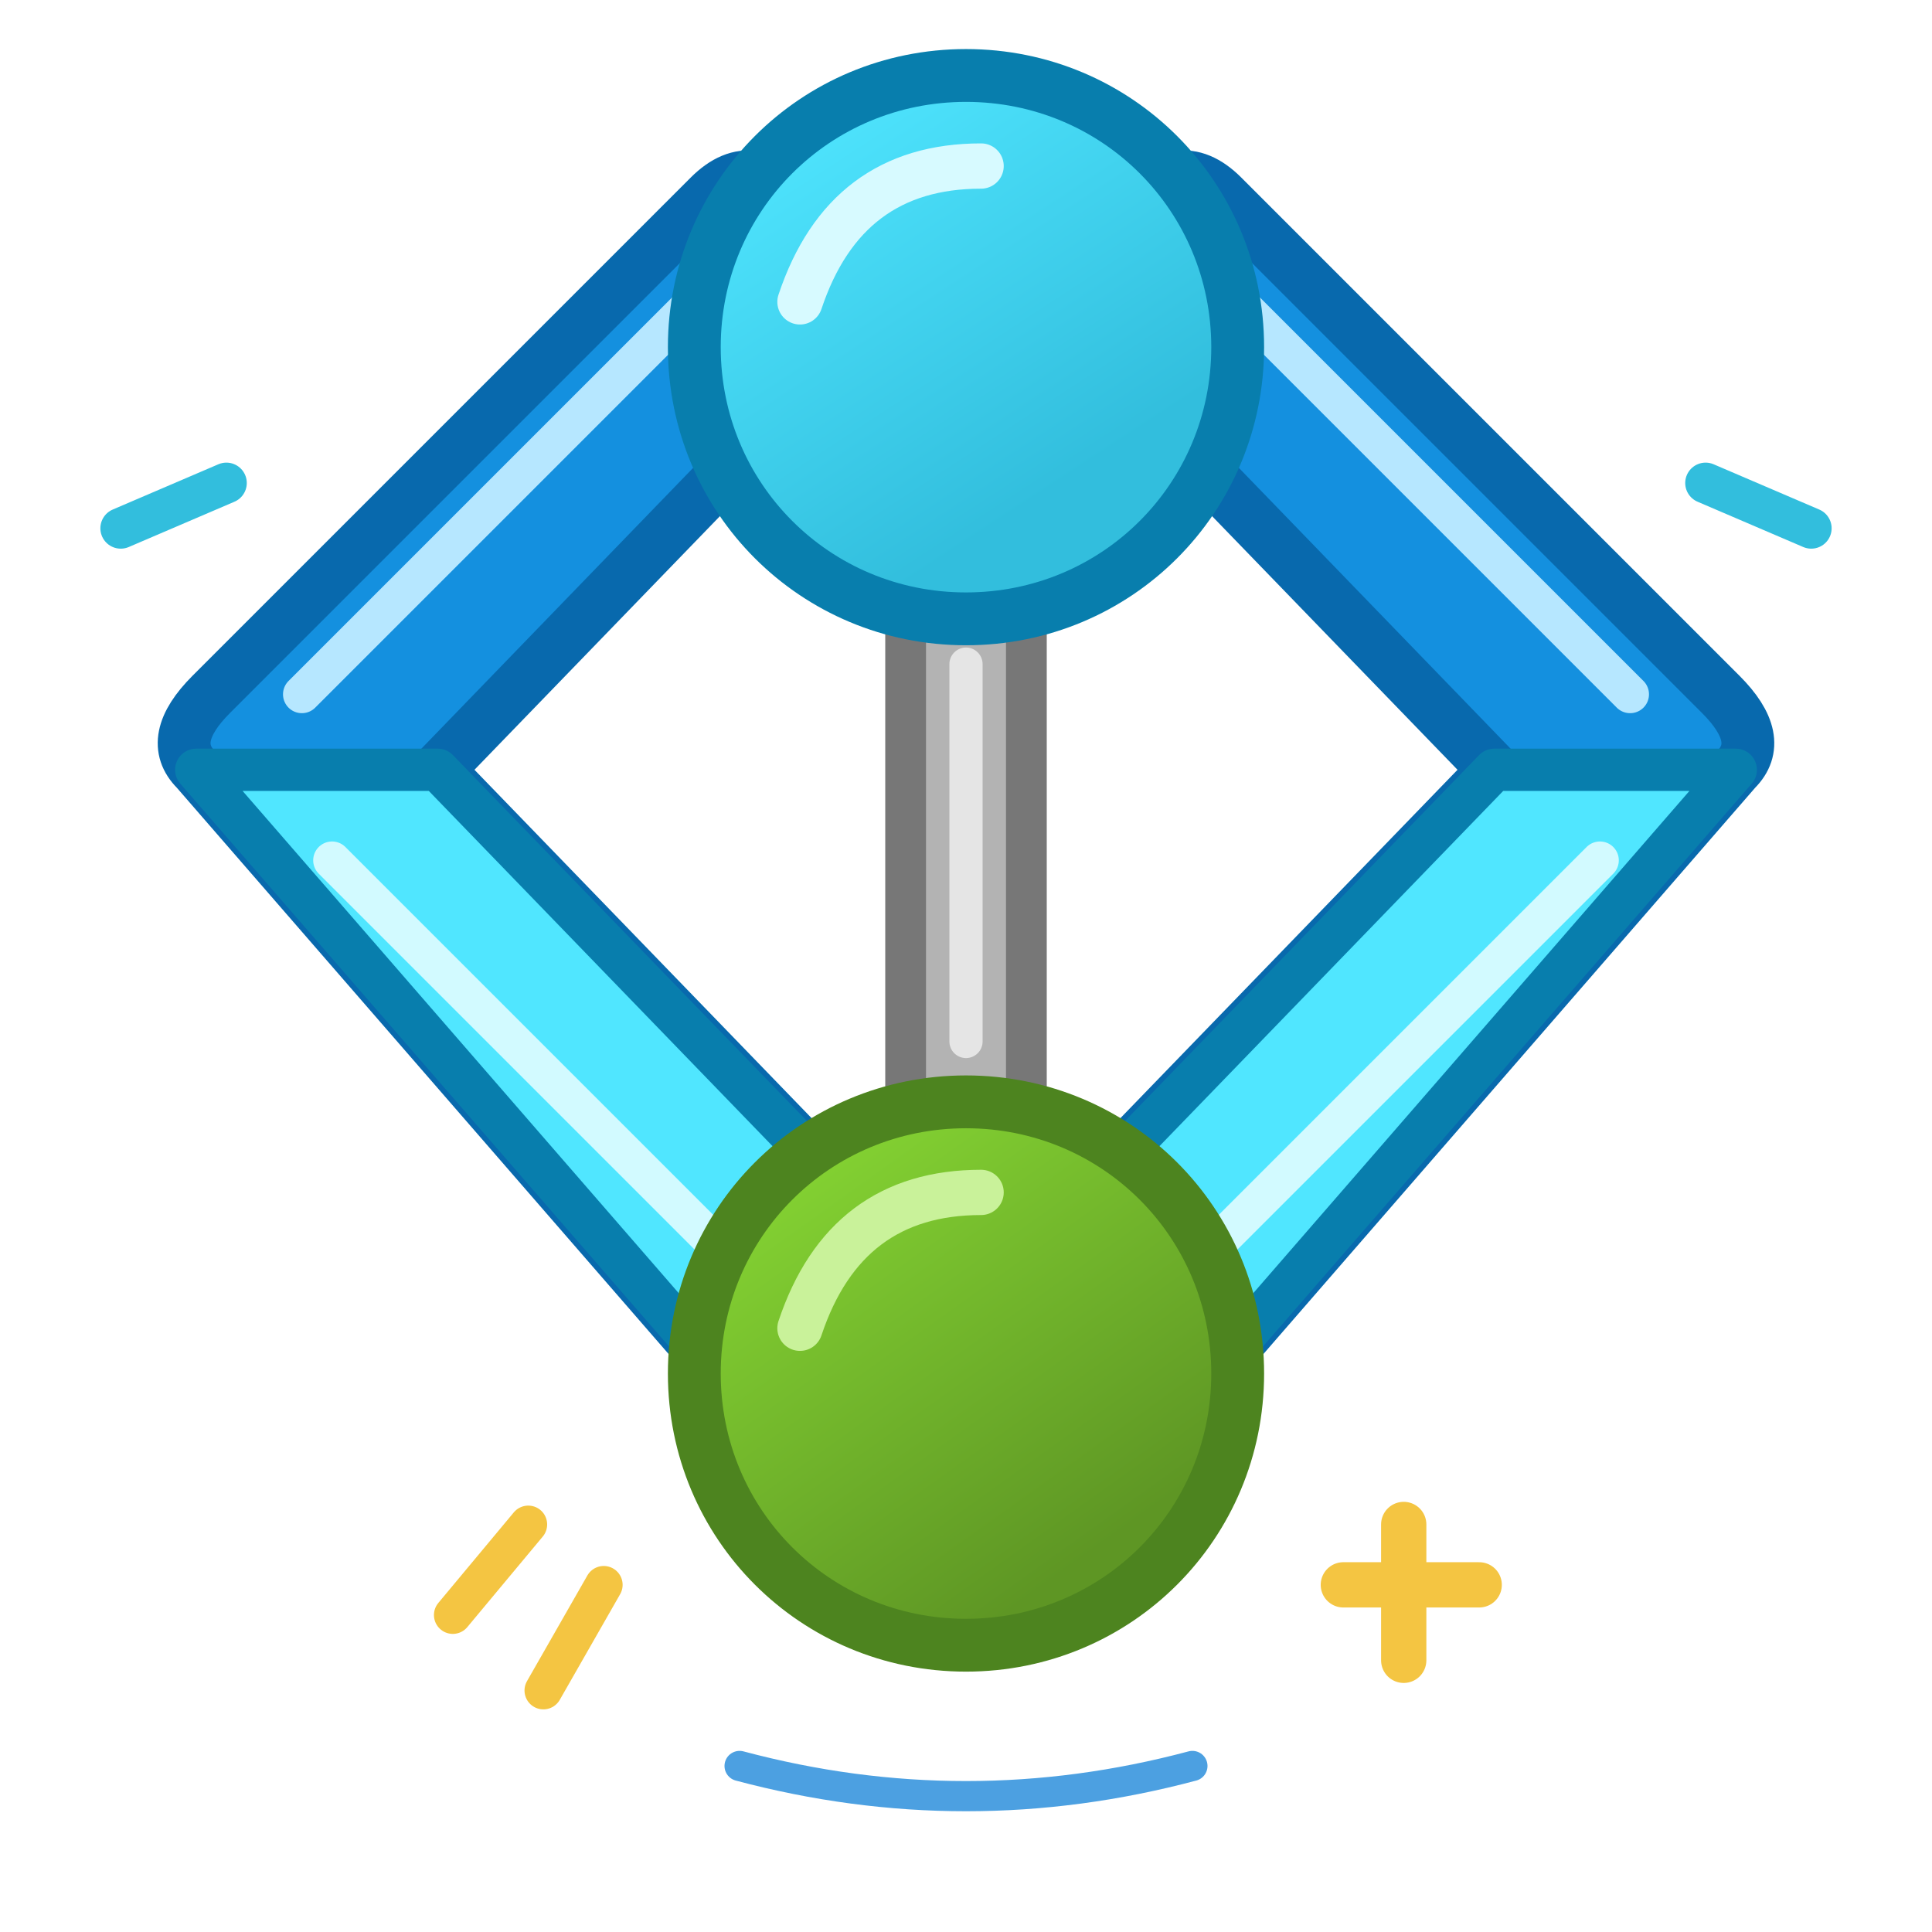
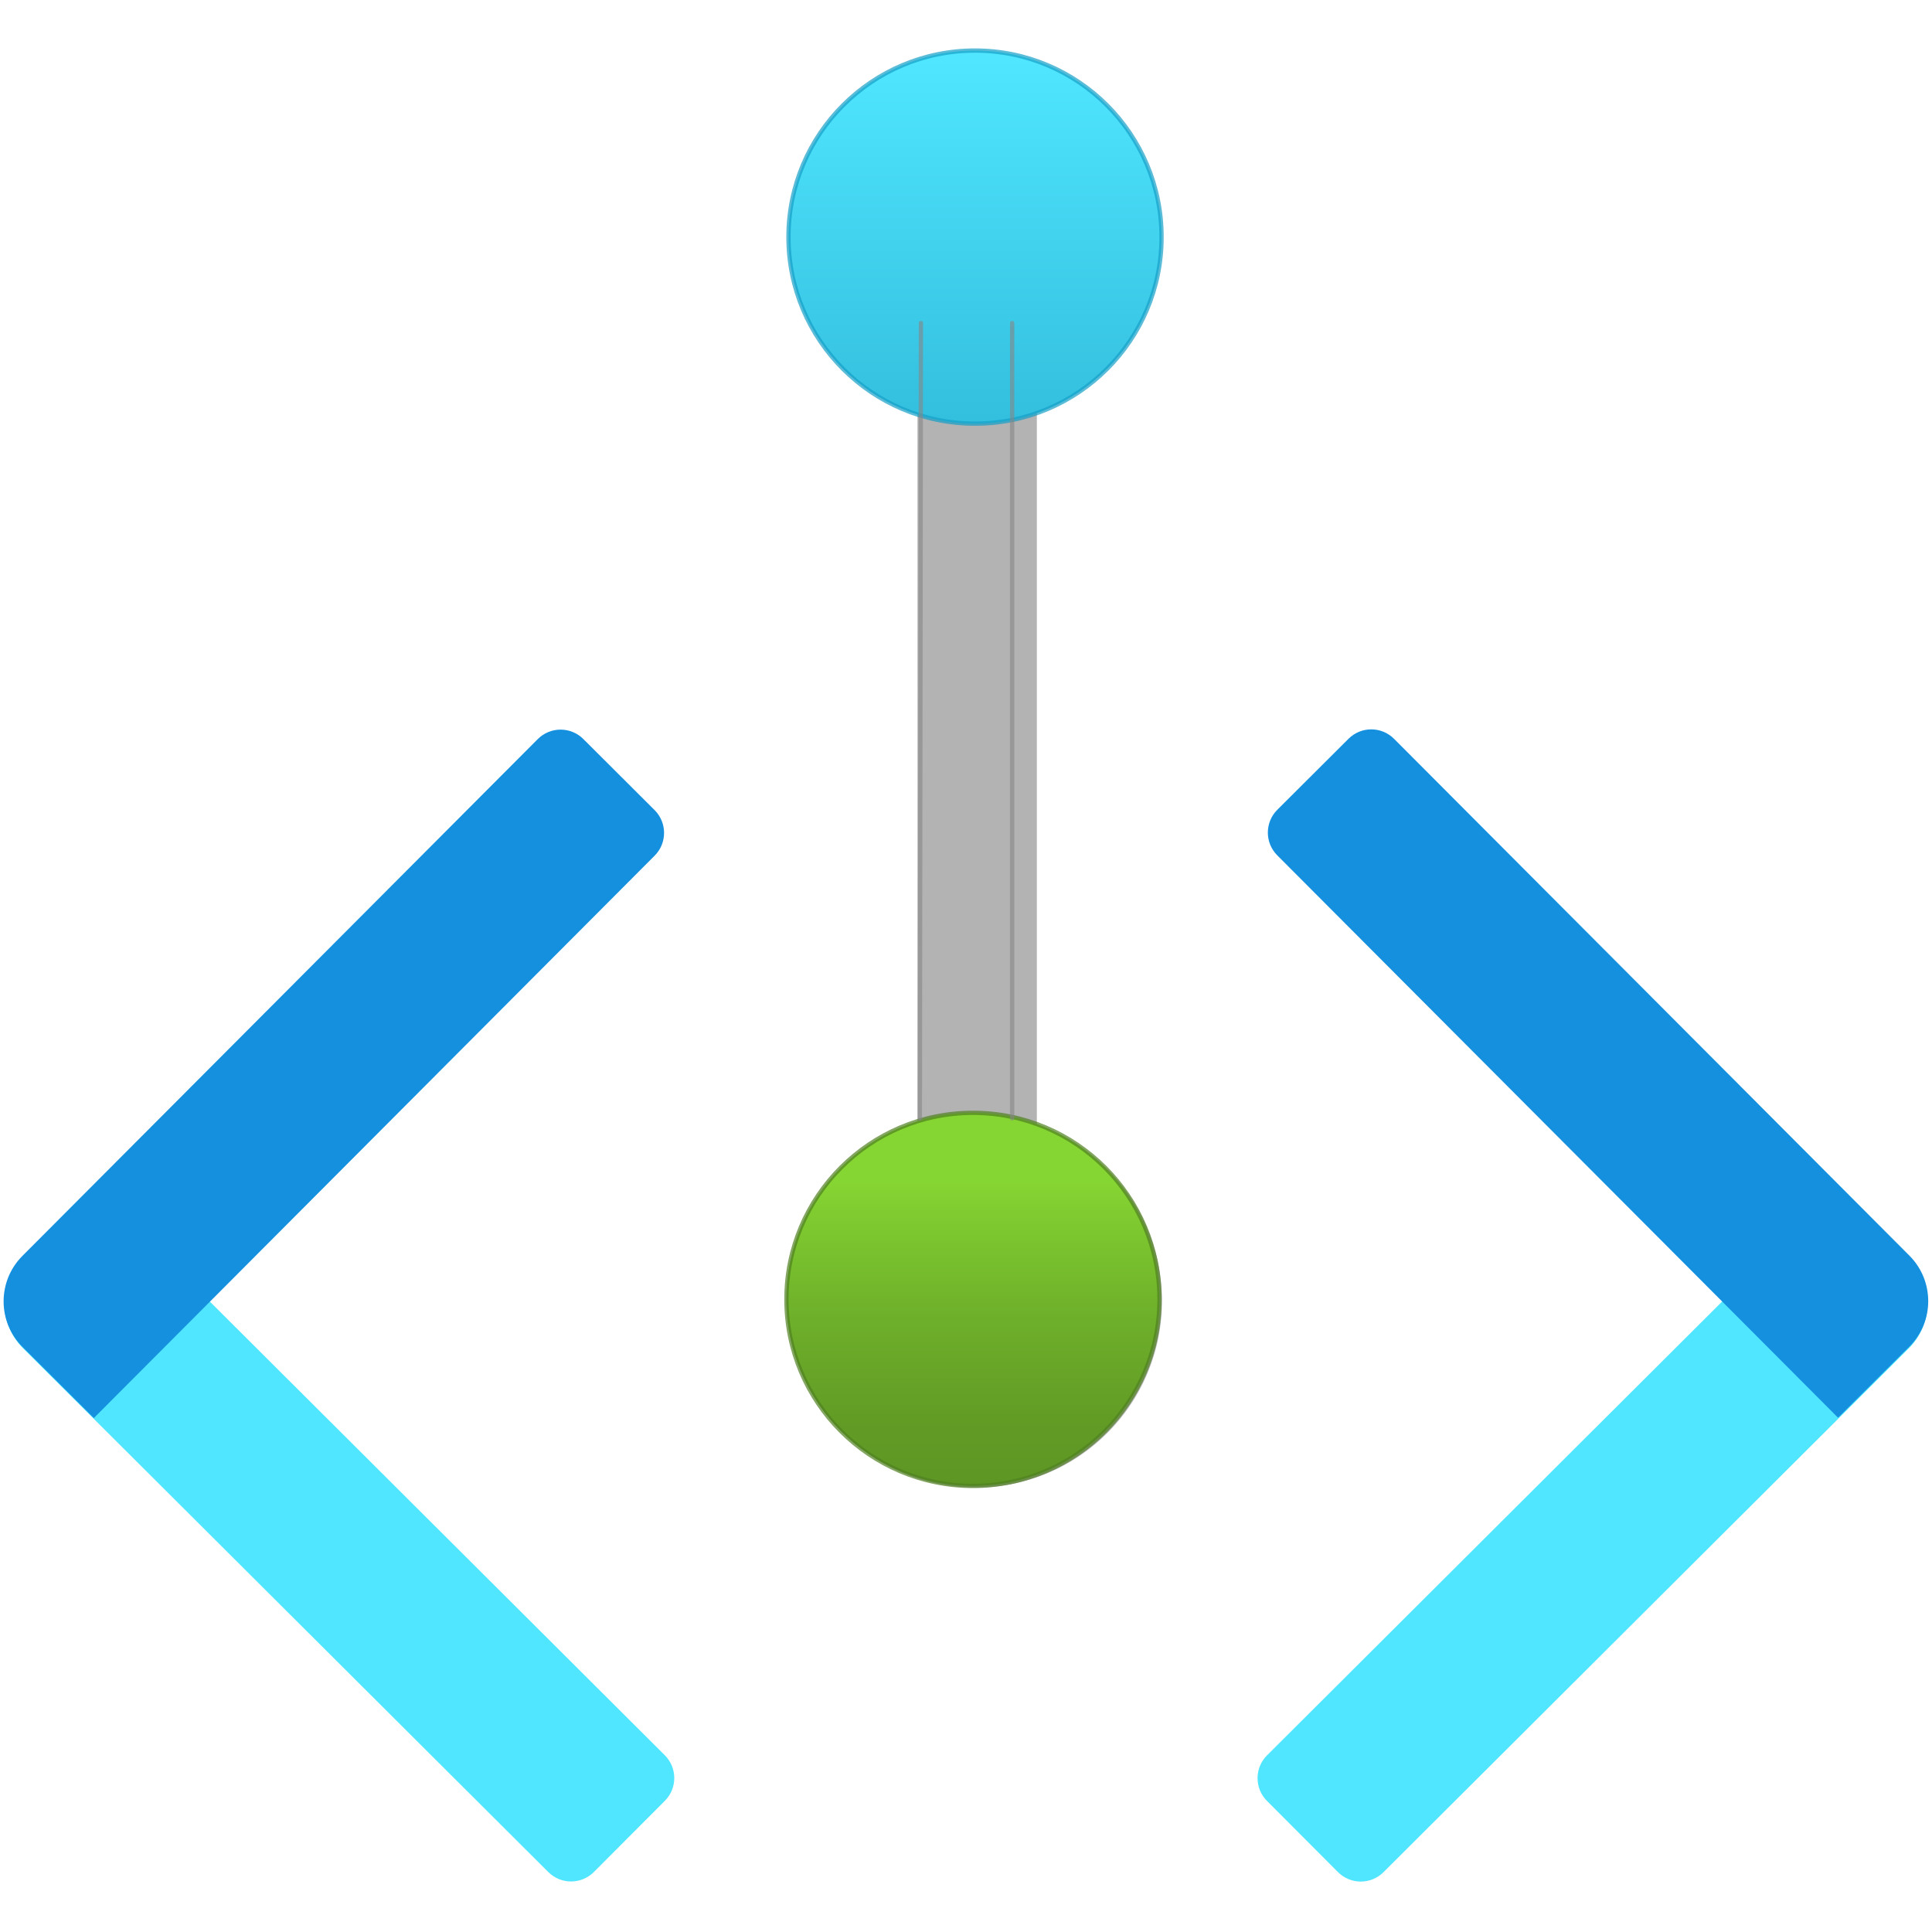
- <svg xmlns="http://www.w3.org/2000/svg" width="128" height="128" viewBox="0 0 128 128" fill="none" stroke-linecap="round" stroke-linejoin="round">
+ <svg xmlns="http://www.w3.org/2000/svg" width="128" height="128" viewBox="0 0 128 128">
  <defs>
-     <linearGradient id="endpointCyan" x1="55" y1="5" x2="72" y2="31" gradientUnits="userSpaceOnUse">
-       <stop stop-color="#50E6FF" />
-       <stop offset="1" stop-color="#32BEDD" />
+     <linearGradient id="f386bb7a-bcb2-4b67-b5b2-06819618ff51" x1="9.084" y1="790.967" x2="9.084" y2="787.492" gradientTransform="matrix(1, 0, 0, -1, 0, 791.516)" gradientUnits="userSpaceOnUse">
+       <stop offset="0" stop-color="#50e6ff" />
+       <stop offset="1" stop-color="#32bedd" />
    </linearGradient>
-     <linearGradient id="endpointGreen" x1="55" y1="73" x2="75" y2="101" gradientUnits="userSpaceOnUse">
-       <stop stop-color="#86D633" />
-       <stop offset="1" stop-color="#5E9624" />
+     <linearGradient id="a62a9cad-b173-4785-ba81-8ee30d4dc6eb" x1="9.065" y1="13.843" x2="9.065" y2="10.368" gradientUnits="userSpaceOnUse">
+       <stop offset="0" stop-color="#5e9624" />
+       <stop offset="0.183" stop-color="#629c25" />
+       <stop offset="0.435" stop-color="#6dae2a" />
+       <stop offset="0.726" stop-color="#7fcb30" />
+       <stop offset="0.822" stop-color="#86d633" />
    </linearGradient>
  </defs>
-   <path d="M13 51            Q11 49 14 46            L47 13            Q50 10 53 14            L59 20            L29 51            L59 82            L52 89            Q49 92 46 89 Z" fill="#1490DF" stroke="#0869AD" stroke-width="3.5" />
-   <path d="M13 51 L29 51 L59 82            L52 89 Q49 92 46 89 Z" fill="#50E6FF" stroke="#087EAD" stroke-width="2.8" />
-   <path d="M115 51            Q117 49 114 46            L81 13            Q78 10 75 14            L69 20            L99 51            L69 82            L76 89            Q79 92 82 89 Z" fill="#1490DF" stroke="#0869AD" stroke-width="3.5" />
-   <path d="M115 51 L99 51 L69 82            L76 89 Q79 92 82 89 Z" fill="#50E6FF" stroke="#087EAD" stroke-width="2.8" />
-   <path d="M20 46 L47 19            M108 46 L81 19" stroke="#B6E7FF" stroke-width="2.5" />
-   <path d="M22 57 L47 82            M106 57 L81 82" stroke="#D2FAFF" stroke-width="2.5" />
-   <path d="M60 26            Q64 24 68 26            L68 78            Q64 81 60 78 Z" fill="#B3B3B3" stroke="#777777" stroke-width="2.7" />
-   <path d="M64 73            C57 73 52 78 52 85            C52 92 57 97 64 97            C71 97 76 92 76 85            C76 78 71 73 64 73 Z" fill="#D0D0D0" stroke="#777777" stroke-width="2.5" />
-   <path d="M64 5            C74 5 82 13 82 23            C82 33 74 41 64 41            C54 41 46 33 46 23            C46 13 54 5 64 5 Z" fill="url(#endpointCyan)" stroke="#087EAD" stroke-width="3.5" />
-   <path d="M53 20 Q56 11 65 11" stroke="#D7FAFF" stroke-width="3" />
-   <path d="M64 73            C74 73 82 81 82 91            C82 101 74 109 64 109            C54 109 46 101 46 91            C46 81 54 73 64 73 Z" fill="url(#endpointGreen)" stroke="#4D841F" stroke-width="3.5" />
-   <path d="M53 88 Q56 79 65 79" stroke="#C9F29A" stroke-width="3" />
-   <path d="M64 44 L64 69" stroke="#E5E5E5" stroke-width="2.2" />
-   <path d="M8 35 L15 32            M113 32 L120 35" stroke="#32BEDD" stroke-width="2.7" />
-   <path d="M93 101 L93 110            M89 105 L98 105" stroke="#F4C542" stroke-width="3" />
-   <path d="M35 101 L30 107            M40 105 L36 112" stroke="#F4C542" stroke-width="2.5" />
-   <path d="M49 117 Q64 121 79 117" stroke="#0078D4" stroke-width="2" opacity=".7" />
+   <g transform="scale(7.111111)">
+     <g id="bdcd7268-31fc-4163-9544-651d61f1498e">
+       <g>
+         <path d="M7.85,13.342a1.738,1.738,0,1,0,2.436-2.479,1.715,1.715,0,0,0-.626-.389V3.009H8.548v7.444a1.729,1.729,0,0,0-.7,2.891Z" fill="#b3b3b3" />
+         <circle cx="9.084" cy="2.209" r="1.738" fill="url(#f386bb7a-bcb2-4b67-b5b2-06819618ff51)" />
+         <g>
+           <path d="M2.632,10.449h.937a.3.3,0,0,1,.3.3v6.909a.6.6,0,0,1-.6.6H2.332a0,0,0,0,1,0,0V10.749A.3.3,0,0,1,2.632,10.449Z" transform="translate(15.452 22.292) rotate(134.919)" fill="#50e6ff" />
+           <path d="M2.581,6.093h.937a.3.3,0,0,1,.3.3v7.4a0,0,0,0,1,0,0H2.88a.6.6,0,0,1-.6-.6v-6.8A.3.3,0,0,1,2.581,6.093Z" transform="translate(7.91 0.749) rotate(44.919)" fill="#1490df" />
+           <path d="M14.132,10.449h.937a.6.6,0,0,1,.6.6v6.909a.3.3,0,0,1-.3.3h-.937a.3.3,0,0,1-.3-.3V10.449a0,0,0,0,1,0,0Z" transform="translate(14.542 -6.333) rotate(45.081)" fill="#50e6ff" />
+           <path d="M14.782,6.093h.937a0,0,0,0,1,0,0v7.4a.3.3,0,0,1-.3.3h-.937a.3.3,0,0,1-.3-.3v-6.8A.6.6,0,0,1,14.782,6.093Z" transform="translate(32.558 6.424) rotate(135.081)" fill="#1490df" />
+         </g>
+         <circle cx="9.065" cy="12.106" r="1.738" fill="url(#a62a9cad-b173-4785-ba81-8ee30d4dc6eb)" />
+       </g>
+     </g>
+     <g fill="none" stroke-linecap="round" stroke-linejoin="round" stroke-width=".04">
+       <circle cx="9.084" cy="2.209" r="1.738" stroke="#159fc8" opacity=".7" />
+       <circle cx="9.065" cy="12.106" r="1.738" stroke="#4e801f" opacity=".7" />
+       <path d="M8.58 3.01 L8.57 10.42 M9.43 3.01 L9.43 10.42" stroke="#858585" opacity=".6" />
+     </g>
+   </g>
</svg>
